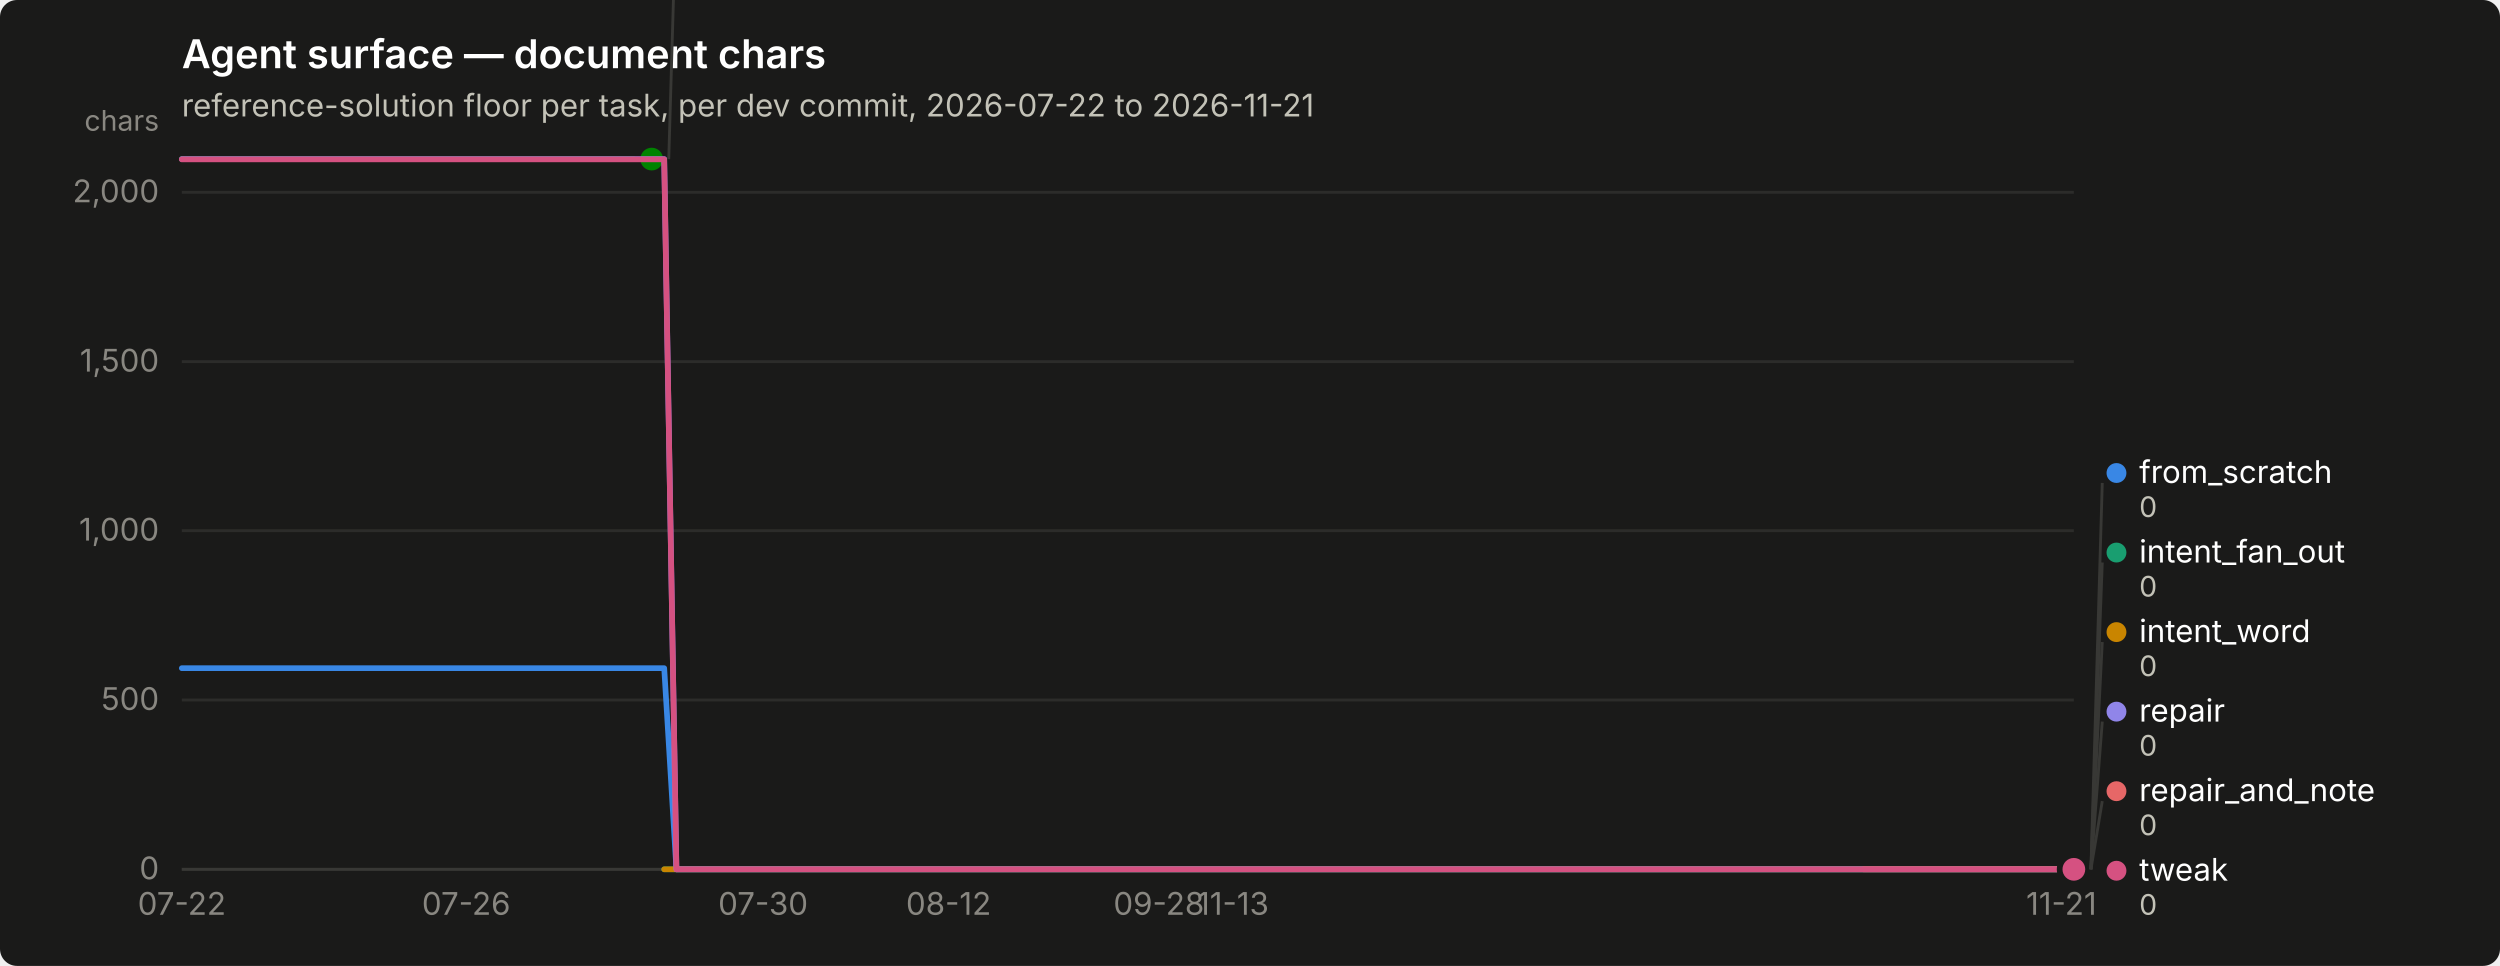
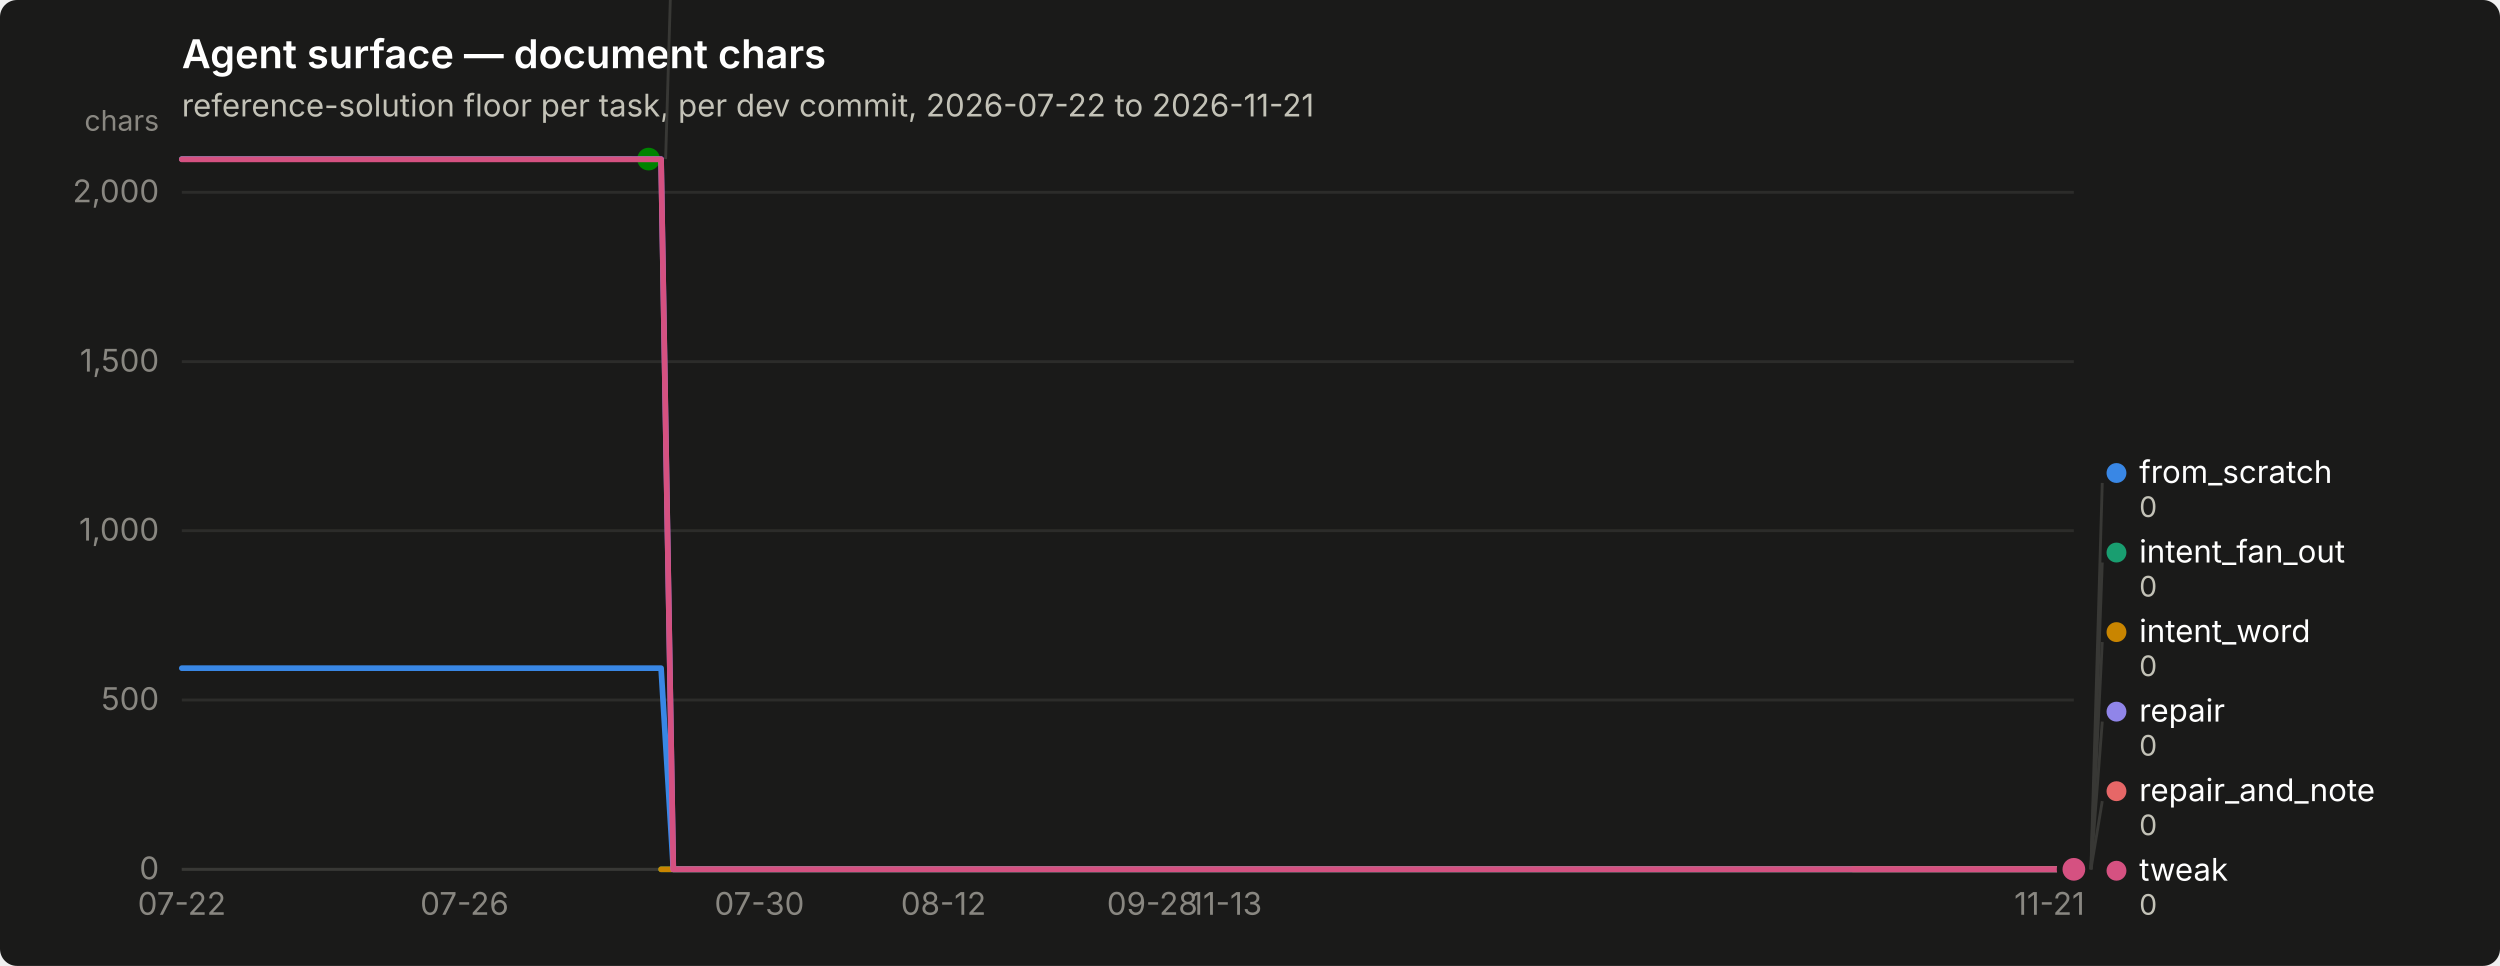
<svg xmlns="http://www.w3.org/2000/svg" width="880" height="340" viewBox="0 0 880 340" role="img" aria-label="Agent surface — document chars">
  <rect width="880" height="340" rx="6" fill="#1a1a19" />
  <text x="64" y="24" font-family="system-ui, -apple-system, &quot;Segoe UI&quot;, sans-serif" font-size="14" font-weight="600" fill="#ffffff">Agent surface — document chars</text>
  <text x="64" y="41" font-family="system-ui, -apple-system, &quot;Segoe UI&quot;, sans-serif" font-size="11" fill="#c3c2b7">reference-solution floor per task, per dev commit, 2026-07-22 to 2026-11-21</text>
  <line x1="64" y1="306.0" x2="730" y2="306.0" stroke="#2c2c2a" stroke-width="1" />
  <text x="56" y="309.5" text-anchor="end" font-family="system-ui, -apple-system, &quot;Segoe UI&quot;, sans-serif" font-size="11" style="font-variant-numeric: tabular-nums" fill="#898781">0</text>
  <line x1="64" y1="246.4" x2="730" y2="246.4" stroke="#2c2c2a" stroke-width="1" />
  <text x="56" y="249.9" text-anchor="end" font-family="system-ui, -apple-system, &quot;Segoe UI&quot;, sans-serif" font-size="11" style="font-variant-numeric: tabular-nums" fill="#898781">500</text>
  <line x1="64" y1="186.8" x2="730" y2="186.8" stroke="#2c2c2a" stroke-width="1" />
  <text x="56" y="190.3" text-anchor="end" font-family="system-ui, -apple-system, &quot;Segoe UI&quot;, sans-serif" font-size="11" style="font-variant-numeric: tabular-nums" fill="#898781">1,000</text>
  <line x1="64" y1="127.3" x2="730" y2="127.3" stroke="#2c2c2a" stroke-width="1" />
  <text x="56" y="130.8" text-anchor="end" font-family="system-ui, -apple-system, &quot;Segoe UI&quot;, sans-serif" font-size="11" style="font-variant-numeric: tabular-nums" fill="#898781">1,500</text>
  <line x1="64" y1="67.7" x2="730" y2="67.7" stroke="#2c2c2a" stroke-width="1" />
  <text x="56" y="71.2" text-anchor="end" font-family="system-ui, -apple-system, &quot;Segoe UI&quot;, sans-serif" font-size="11" style="font-variant-numeric: tabular-nums" fill="#898781">2,000</text>
  <text x="56" y="46" text-anchor="end" font-family="system-ui, -apple-system, &quot;Segoe UI&quot;, sans-serif" font-size="10" fill="#898781">chars</text>
  <line x1="64" y1="306" x2="730" y2="306" stroke="#383835" stroke-width="1" />
  <text x="64.0" y="322" text-anchor="middle" font-family="system-ui, -apple-system, &quot;Segoe UI&quot;, sans-serif" font-size="11" style="font-variant-numeric: tabular-nums" fill="#898781">07-22</text>
-   <text x="164.1" y="322" text-anchor="middle" font-family="system-ui, -apple-system, &quot;Segoe UI&quot;, sans-serif" font-size="11" style="font-variant-numeric: tabular-nums" fill="#898781">07-26</text>
-   <text x="268.6" y="322" text-anchor="middle" font-family="system-ui, -apple-system, &quot;Segoe UI&quot;, sans-serif" font-size="11" style="font-variant-numeric: tabular-nums" fill="#898781">07-30</text>
-   <text x="333.9" y="322" text-anchor="middle" font-family="system-ui, -apple-system, &quot;Segoe UI&quot;, sans-serif" font-size="11" style="font-variant-numeric: tabular-nums" fill="#898781">08-12</text>
-   <text x="407.9" y="322" text-anchor="middle" font-family="system-ui, -apple-system, &quot;Segoe UI&quot;, sans-serif" font-size="11" style="font-variant-numeric: tabular-nums" fill="#898781">09-28</text>
-   <text x="434.0" y="322" text-anchor="middle" font-family="system-ui, -apple-system, &quot;Segoe UI&quot;, sans-serif" font-size="11" style="font-variant-numeric: tabular-nums" fill="#898781">11-13</text>
-   <text x="725.6" y="322" text-anchor="middle" font-family="system-ui, -apple-system, &quot;Segoe UI&quot;, sans-serif" font-size="11" style="font-variant-numeric: tabular-nums" fill="#898781">11-21</text>
-   <path d="M64.0,235.2 L68.4,235.2 L72.7,235.2 L77.1,235.2 L81.4,235.2 L85.8,235.2 L90.1,235.2 L94.5,235.2 L98.8,235.2 L103.2,235.2 L107.5,235.2 L111.9,235.2 L116.2,235.2 L120.6,235.2 L124.9,235.2 L129.3,235.2 L133.6,235.2 L138.0,235.2 L142.4,235.2 L146.7,235.2 L151.1,235.2 L155.4,235.2 L159.8,235.2 L164.1,235.2 L168.5,235.2 L172.8,235.2 L177.2,235.2 L181.5,235.2 L185.9,235.2 L190.2,235.2 L194.6,235.2 L198.9,235.2 L203.3,235.2 L207.6,235.2 L212.0,235.2 L216.4,235.2 L220.7,235.2 L225.1,235.2 L229.4,235.2 L233.8,235.2 L238.1,306.0 L242.5,306.0 L246.8,306.0 L251.2,306.0 L255.5,306.0 L259.9,306.0 L264.2,306.0 L268.6,306.0 L272.9,306.0 L277.3,306.0 L281.6,306.0 L286.0,306.0 L290.4,306.0 L294.7,306.0 L299.1,306.0 L303.4,306.0 L307.8,306.0 L312.1,306.0 L316.5,306.0 L320.8,306.0 L325.2,306.0 L329.5,306.0 L333.9,306.0 L338.2,306.0 L342.6,306.0 L346.9,306.0 L351.3,306.0 L355.6,306.0 L360.0,306.0 L364.4,306.0 L368.7,306.0 L373.1,306.0 L377.4,306.0 L381.8,306.0 L386.1,306.0 L390.5,306.0 L394.8,306.0 L399.2,306.0 L403.5,306.0 L407.9,306.0 L412.2,306.0 L416.6,306.0 L420.9,306.0 L425.3,306.0 L429.6,306.0 L434.0,306.0 L438.4,306.0 L442.7,306.0 L447.1,306.0 L451.4,306.0 L455.8,306.0 L460.1,306.0 L464.5,306.0 L468.8,306.0 L473.2,306.0 L477.5,306.0 L481.9,306.0 L486.2,306.0 L490.6,306.0 L494.9,306.0 L499.3,306.0 L503.6,306.0 L508.0,306.0 L512.4,306.0 L516.7,306.0 L521.1,306.0 L525.4,306.0 L529.8,306.0 L534.1,306.0 L538.5,306.0 L542.8,306.0 L547.2,306.0 L551.5,306.0 L555.9,306.0 L560.2,306.0 L564.6,306.0 L568.9,306.0 L573.3,306.0 L577.6,306.0 L582.0,306.0 L586.4,306.0 L590.7,306.0 L595.1,306.0 L599.4,306.0 L603.8,306.0 L608.1,306.0 L612.5,306.0 L616.8,306.0 L621.2,306.0 L625.5,306.0 L629.9,306.0 L634.2,306.0 L638.6,306.0 L642.9,306.0 L647.3,306.0 L651.6,306.0 L656.0,306.0 L660.4,306.0 L664.7,306.0 L669.1,306.0 L673.4,306.0 L677.8,306.0 L682.1,306.0 L686.5,306.0 L690.8,306.0 L695.2,306.0 L699.5,306.0 L703.9,306.0 L708.2,306.0 L712.6,306.0 L716.9,306.0 L721.3,306.0 L725.6,306.0 L730.0,306.0" fill="none" stroke="#3987e5" stroke-width="2" stroke-linejoin="round" stroke-linecap="round" />
+   <text x="163.5" y="322" text-anchor="middle" font-family="system-ui, -apple-system, &quot;Segoe UI&quot;, sans-serif" font-size="11" style="font-variant-numeric: tabular-nums" fill="#898781">07-26</text>
+   <text x="267.3" y="322" text-anchor="middle" font-family="system-ui, -apple-system, &quot;Segoe UI&quot;, sans-serif" font-size="11" style="font-variant-numeric: tabular-nums" fill="#898781">07-30</text>
+   <text x="332.1" y="322" text-anchor="middle" font-family="system-ui, -apple-system, &quot;Segoe UI&quot;, sans-serif" font-size="11" style="font-variant-numeric: tabular-nums" fill="#898781">08-12</text>
+   <text x="405.6" y="322" text-anchor="middle" font-family="system-ui, -apple-system, &quot;Segoe UI&quot;, sans-serif" font-size="11" style="font-variant-numeric: tabular-nums" fill="#898781">09-28</text>
+   <text x="431.6" y="322" text-anchor="middle" font-family="system-ui, -apple-system, &quot;Segoe UI&quot;, sans-serif" font-size="11" style="font-variant-numeric: tabular-nums" fill="#898781">11-13</text>
+   <text x="721.4" y="322" text-anchor="middle" font-family="system-ui, -apple-system, &quot;Segoe UI&quot;, sans-serif" font-size="11" style="font-variant-numeric: tabular-nums" fill="#898781">11-21</text>
+   <path d="M64.0,235.2 L68.3,235.2 L72.6,235.2 L77.0,235.2 L81.3,235.2 L85.6,235.2 L89.9,235.2 L94.3,235.2 L98.6,235.2 L102.9,235.2 L107.2,235.2 L111.6,235.2 L115.9,235.2 L120.2,235.2 L124.5,235.2 L128.9,235.2 L133.2,235.2 L137.5,235.2 L141.8,235.2 L146.2,235.2 L150.5,235.2 L154.8,235.2 L159.1,235.2 L163.5,235.2 L167.8,235.2 L172.1,235.2 L176.4,235.2 L180.8,235.2 L185.1,235.2 L189.4,235.2 L193.7,235.2 L198.1,235.2 L202.4,235.2 L206.7,235.2 L211.0,235.2 L215.4,235.2 L219.7,235.2 L224.0,235.2 L228.3,235.2 L232.7,235.2 L237.0,306.0 L241.3,306.0 L245.6,306.0 L250.0,306.0 L254.3,306.0 L258.6,306.0 L262.9,306.0 L267.3,306.0 L271.6,306.0 L275.9,306.0 L280.2,306.0 L284.6,306.0 L288.9,306.0 L293.2,306.0 L297.5,306.0 L301.9,306.0 L306.2,306.0 L310.5,306.0 L314.8,306.0 L319.2,306.0 L323.5,306.0 L327.8,306.0 L332.1,306.0 L336.5,306.0 L340.8,306.0 L345.1,306.0 L349.4,306.0 L353.8,306.0 L358.1,306.0 L362.4,306.0 L366.7,306.0 L371.1,306.0 L375.4,306.0 L379.7,306.0 L384.0,306.0 L388.4,306.0 L392.7,306.0 L397.0,306.0 L401.3,306.0 L405.6,306.0 L410.0,306.0 L414.3,306.0 L418.6,306.0 L422.9,306.0 L427.3,306.0 L431.6,306.0 L435.9,306.0 L440.2,306.0 L444.6,306.0 L448.9,306.0 L453.2,306.0 L457.5,306.0 L461.9,306.0 L466.2,306.0 L470.5,306.0 L474.8,306.0 L479.2,306.0 L483.5,306.0 L487.8,306.0 L492.1,306.0 L496.5,306.0 L500.8,306.0 L505.1,306.0 L509.4,306.0 L513.8,306.0 L518.1,306.0 L522.4,306.0 L526.7,306.0 L531.1,306.0 L535.4,306.0 L539.7,306.0 L544.0,306.0 L548.4,306.0 L552.7,306.0 L557.0,306.0 L561.3,306.0 L565.7,306.0 L570.0,306.0 L574.3,306.0 L578.6,306.0 L583.0,306.0 L587.3,306.0 L591.6,306.0 L595.9,306.0 L600.3,306.0 L604.6,306.0 L608.9,306.0 L613.2,306.0 L617.6,306.0 L621.9,306.0 L626.2,306.0 L630.5,306.0 L634.9,306.0 L639.2,306.0 L643.5,306.0 L647.8,306.0 L652.2,306.0 L656.5,306.0 L660.8,306.0 L665.1,306.0 L669.5,306.0 L673.8,306.0 L678.1,306.0 L682.4,306.0 L686.8,306.0 L691.1,306.0 L695.4,306.0 L699.7,306.0 L704.1,306.0 L708.4,306.0 L712.7,306.0 L717.0,306.0 L721.4,306.0 L725.7,306.0 L730.0,306.0" fill="none" stroke="#3987e5" stroke-width="2" stroke-linejoin="round" stroke-linecap="round" />
  <circle cx="730.0" cy="306.0" r="6" fill="#1a1a19" />
  <circle cx="730.0" cy="306.0" r="4" fill="#3987e5" />
-   <path d="M233.8,306.0 L238.1,306.0 L242.5,306.0 L246.8,306.0 L251.2,306.0 L255.5,306.0 L259.9,306.0 L264.2,306.0 L268.6,306.0 L272.9,306.0 L277.3,306.0 L281.6,306.0 L286.0,306.0 L290.4,306.0 L294.7,306.0 L299.1,306.0 L303.4,306.0 L307.8,306.0 L312.1,306.0 L316.5,306.0 L320.8,306.0 L325.2,306.0 L329.5,306.0 L333.9,306.0 L338.2,306.0 L342.6,306.0 L346.9,306.0 L351.3,306.0 L355.6,306.0 L360.0,306.0 L364.4,306.0 L368.7,306.0 L373.1,306.0 L377.4,306.0 L381.8,306.0 L386.1,306.0 L390.5,306.0 L394.8,306.0 L399.2,306.0 L403.5,306.0 L407.9,306.0 L412.2,306.0 L416.6,306.0 L420.9,306.0 L425.3,306.0 L429.6,306.0 L434.0,306.0 L438.4,306.0 L442.7,306.0 L447.1,306.0 L451.4,306.0 L455.8,306.0 L460.1,306.0 L464.5,306.0 L468.8,306.0 L473.2,306.0 L477.5,306.0 L481.9,306.0 L486.2,306.0 L490.6,306.0 L494.9,306.0 L499.3,306.0 L503.6,306.0 L508.0,306.0 L512.4,306.0 L516.7,306.0 L521.1,306.0 L525.4,306.0 L529.8,306.0 L534.1,306.0 L538.5,306.0 L542.8,306.0 L547.2,306.0 L551.5,306.0 L555.9,306.0 L560.2,306.0 L564.6,306.0 L568.9,306.0 L573.3,306.0 L577.6,306.0 L582.0,306.0 L586.4,306.0 L590.7,306.0 L595.1,306.0 L599.4,306.0 L603.8,306.0 L608.1,306.0 L612.5,306.0 L616.8,306.0 L621.2,306.0 L625.5,306.0 L629.9,306.0 L634.2,306.0 L638.6,306.0 L642.9,306.0 L647.3,306.0 L651.6,306.0 L656.0,306.0 L660.4,306.0 L664.7,306.0 L669.1,306.0 L673.4,306.0 L677.8,306.0 L682.1,306.0 L686.5,306.0 L690.8,306.0 L695.2,306.0 L699.5,306.0 L703.9,306.0 L708.2,306.0 L712.6,306.0 L716.9,306.0 L721.3,306.0 L725.6,306.0 L730.0,306.0" fill="none" stroke="#199e70" stroke-width="2" stroke-linejoin="round" stroke-linecap="round" />
+   <path d="M232.7,306.0 L237.0,306.0 L241.3,306.0 L245.6,306.0 L250.0,306.0 L254.3,306.0 L258.6,306.0 L262.9,306.0 L267.3,306.0 L271.6,306.0 L275.9,306.0 L280.2,306.0 L284.6,306.0 L288.9,306.0 L293.2,306.0 L297.5,306.0 L301.9,306.0 L306.2,306.0 L310.5,306.0 L314.8,306.0 L319.2,306.0 L323.5,306.0 L327.8,306.0 L332.1,306.0 L336.5,306.0 L340.8,306.0 L345.1,306.0 L349.4,306.0 L353.8,306.0 L358.1,306.0 L362.4,306.0 L366.7,306.0 L371.1,306.0 L375.4,306.0 L379.7,306.0 L384.0,306.0 L388.4,306.0 L392.7,306.0 L397.0,306.0 L401.3,306.0 L405.6,306.0 L410.0,306.0 L414.3,306.0 L418.6,306.0 L422.9,306.0 L427.3,306.0 L431.6,306.0 L435.9,306.0 L440.2,306.0 L444.6,306.0 L448.9,306.0 L453.2,306.0 L457.5,306.0 L461.9,306.0 L466.2,306.0 L470.5,306.0 L474.8,306.0 L479.2,306.0 L483.5,306.0 L487.8,306.0 L492.1,306.0 L496.5,306.0 L500.8,306.0 L505.1,306.0 L509.4,306.0 L513.8,306.0 L518.1,306.0 L522.4,306.0 L526.7,306.0 L531.1,306.0 L535.4,306.0 L539.7,306.0 L544.0,306.0 L548.4,306.0 L552.7,306.0 L557.0,306.0 L561.3,306.0 L565.7,306.0 L570.0,306.0 L574.3,306.0 L578.6,306.0 L583.0,306.0 L587.3,306.0 L591.6,306.0 L595.9,306.0 L600.3,306.0 L604.6,306.0 L608.9,306.0 L613.2,306.0 L617.6,306.0 L621.9,306.0 L626.2,306.0 L630.5,306.0 L634.9,306.0 L639.2,306.0 L643.5,306.0 L647.8,306.0 L652.2,306.0 L656.5,306.0 L660.8,306.0 L665.1,306.0 L669.5,306.0 L673.8,306.0 L678.1,306.0 L682.4,306.0 L686.8,306.0 L691.1,306.0 L695.4,306.0 L699.7,306.0 L704.1,306.0 L708.4,306.0 L712.7,306.0 L717.0,306.0 L721.4,306.0 L725.7,306.0 L730.0,306.0" fill="none" stroke="#199e70" stroke-width="2" stroke-linejoin="round" stroke-linecap="round" />
  <circle cx="730.0" cy="306.0" r="6" fill="#1a1a19" />
  <circle cx="730.0" cy="306.0" r="4" fill="#199e70" />
-   <path d="M233.8,306.0 L238.1,306.0 L242.5,306.0 L246.8,306.0 L251.2,306.0 L255.5,306.0 L259.9,306.0 L264.2,306.0 L268.6,306.0 L272.9,306.0 L277.3,306.0 L281.6,306.0 L286.0,306.0 L290.4,306.0 L294.7,306.0 L299.1,306.0 L303.4,306.0 L307.8,306.0 L312.1,306.0 L316.5,306.0 L320.8,306.0 L325.2,306.0 L329.5,306.0 L333.9,306.0 L338.2,306.0 L342.6,306.0 L346.9,306.0 L351.3,306.0 L355.6,306.0 L360.0,306.0 L364.4,306.0 L368.7,306.0 L373.1,306.0 L377.4,306.0 L381.8,306.0 L386.1,306.0 L390.5,306.0 L394.8,306.0 L399.2,306.0 L403.5,306.0 L407.9,306.0 L412.2,306.0 L416.6,306.0 L420.9,306.0 L425.3,306.0 L429.6,306.0 L434.0,306.0 L438.4,306.0 L442.7,306.0 L447.1,306.0 L451.4,306.0 L455.8,306.0 L460.1,306.0 L464.5,306.0 L468.8,306.0 L473.2,306.0 L477.5,306.0 L481.9,306.0 L486.2,306.0 L490.6,306.0 L494.9,306.0 L499.3,306.0 L503.6,306.0 L508.0,306.0 L512.4,306.0 L516.7,306.0 L521.1,306.0 L525.4,306.0 L529.8,306.0 L534.1,306.0 L538.5,306.0 L542.8,306.0 L547.2,306.0 L551.5,306.0 L555.9,306.0 L560.2,306.0 L564.6,306.0 L568.9,306.0 L573.3,306.0 L577.6,306.0 L582.0,306.0 L586.4,306.0 L590.7,306.0 L595.1,306.0 L599.4,306.0 L603.8,306.0 L608.1,306.0 L612.5,306.0 L616.8,306.0 L621.2,306.0 L625.5,306.0 L629.9,306.0 L634.2,306.0 L638.6,306.0 L642.9,306.0 L647.3,306.0 L651.6,306.0 L656.0,306.0 L660.4,306.0 L664.7,306.0 L669.1,306.0 L673.4,306.0 L677.8,306.0 L682.1,306.0 L686.5,306.0 L690.8,306.0 L695.2,306.0 L699.5,306.0 L703.9,306.0 L708.2,306.0 L712.6,306.0 L716.9,306.0 L721.3,306.0 L725.6,306.0 L730.0,306.0" fill="none" stroke="#c98500" stroke-width="2" stroke-linejoin="round" stroke-linecap="round" />
+   <path d="M232.7,306.0 L237.0,306.0 L241.3,306.0 L245.6,306.0 L250.0,306.0 L254.3,306.0 L258.6,306.0 L262.9,306.0 L267.3,306.0 L271.6,306.0 L275.9,306.0 L280.2,306.0 L284.6,306.0 L288.9,306.0 L293.2,306.0 L297.5,306.0 L301.9,306.0 L306.2,306.0 L310.5,306.0 L314.8,306.0 L319.2,306.0 L323.5,306.0 L327.8,306.0 L332.1,306.0 L336.5,306.0 L340.8,306.0 L345.1,306.0 L349.4,306.0 L353.8,306.0 L358.1,306.0 L362.4,306.0 L366.7,306.0 L371.1,306.0 L375.4,306.0 L379.7,306.0 L384.0,306.0 L388.4,306.0 L392.7,306.0 L397.0,306.0 L401.3,306.0 L405.6,306.0 L410.0,306.0 L414.3,306.0 L418.6,306.0 L422.9,306.0 L427.3,306.0 L431.6,306.0 L435.9,306.0 L440.2,306.0 L444.6,306.0 L448.9,306.0 L453.2,306.0 L457.5,306.0 L461.9,306.0 L466.2,306.0 L470.5,306.0 L474.8,306.0 L479.2,306.0 L483.5,306.0 L487.8,306.0 L492.1,306.0 L496.5,306.0 L500.8,306.0 L505.1,306.0 L509.4,306.0 L513.8,306.0 L518.1,306.0 L522.4,306.0 L526.7,306.0 L531.1,306.0 L535.4,306.0 L539.7,306.0 L544.0,306.0 L548.4,306.0 L552.7,306.0 L557.0,306.0 L561.3,306.0 L565.7,306.0 L570.0,306.0 L574.3,306.0 L578.6,306.0 L583.0,306.0 L587.3,306.0 L591.6,306.0 L595.9,306.0 L600.3,306.0 L604.6,306.0 L608.9,306.0 L613.2,306.0 L617.6,306.0 L621.9,306.0 L626.2,306.0 L630.5,306.0 L634.9,306.0 L639.2,306.0 L643.5,306.0 L647.8,306.0 L652.2,306.0 L656.5,306.0 L660.8,306.0 L665.1,306.0 L669.5,306.0 L673.8,306.0 L678.1,306.0 L682.4,306.0 L686.8,306.0 L691.1,306.0 L695.4,306.0 L699.7,306.0 L704.1,306.0 L708.4,306.0 L712.7,306.0 L717.0,306.0 L721.4,306.0 L725.7,306.0 L730.0,306.0" fill="none" stroke="#c98500" stroke-width="2" stroke-linejoin="round" stroke-linecap="round" />
  <circle cx="730.0" cy="306.0" r="6" fill="#1a1a19" />
  <circle cx="730.0" cy="306.0" r="4" fill="#c98500" />
-   <path d="M64.0,56.0 L68.4,56.0 L72.7,56.0 L77.1,56.0 L81.4,56.0 L85.8,56.0 L90.1,56.0 L94.5,56.0 L98.8,56.0 L103.2,56.0 L107.5,56.0 L111.9,56.0 L116.2,56.0 L120.6,56.0 L124.9,56.0 L129.3,56.0 L133.6,56.0 L138.0,56.0 L142.4,56.0 L146.7,56.0 L151.1,56.0 L155.4,56.0 L159.8,56.0 L164.1,56.0 L168.5,56.0 L172.8,56.0 L177.2,56.0 L181.5,56.0 L185.9,56.0 L190.2,56.0 L194.6,56.0 L198.9,56.0 L203.3,56.0 L207.6,56.0 L212.0,56.0 L216.4,56.0 L220.7,56.0 L225.1,56.0 L229.4,56.0" fill="none" stroke="#008300" stroke-width="2" stroke-linejoin="round" stroke-linecap="round" />
-   <circle cx="229.4" cy="56.0" r="6" fill="#1a1a19" />
-   <circle cx="229.4" cy="56.0" r="4" fill="#008300" />
-   <path d="M64.0,56.0 L68.4,56.0 L72.7,56.0 L77.1,56.0 L81.4,56.0 L85.8,56.0 L90.1,56.0 L94.5,56.0 L98.8,56.0 L103.2,56.0 L107.5,56.0 L111.9,56.0 L116.2,56.0 L120.6,56.0 L124.9,56.0 L129.3,56.0 L133.6,56.0 L138.0,56.0 L142.4,56.0 L146.7,56.0 L151.1,56.0 L155.4,56.0 L159.8,56.0 L164.1,56.0 L168.5,56.0 L172.8,56.0 L177.2,56.0 L181.5,56.0 L185.9,56.0 L190.2,56.0 L194.6,56.0 L198.9,56.0 L203.3,56.0 L207.6,56.0 L212.0,56.0 L216.4,56.0 L220.7,56.0 L225.1,56.0 L229.4,56.0 L233.8,56.0 L238.1,306.0 L242.5,306.0 L246.8,306.0 L251.2,306.0 L255.5,306.0 L259.9,306.0 L264.2,306.0 L268.6,306.0 L272.9,306.0 L277.3,306.0 L281.6,306.0 L286.0,306.0 L290.4,306.0 L294.7,306.0 L299.1,306.0 L303.4,306.0 L307.8,306.0 L312.1,306.0 L316.5,306.0 L320.8,306.0 L325.2,306.0 L329.5,306.0 L333.9,306.0 L338.2,306.0 L342.6,306.0 L346.9,306.0 L351.3,306.0 L355.6,306.0 L360.0,306.0 L364.4,306.0 L368.7,306.0 L373.1,306.0 L377.4,306.0 L381.8,306.0 L386.1,306.0 L390.5,306.0 L394.8,306.0 L399.2,306.0 L403.5,306.0 L407.9,306.0 L412.2,306.0 L416.6,306.0 L420.9,306.0 L425.3,306.0 L429.6,306.0 L434.0,306.0 L438.4,306.0 L442.7,306.0 L447.1,306.0 L451.4,306.0 L455.8,306.0 L460.1,306.0 L464.5,306.0 L468.8,306.0 L473.2,306.0 L477.5,306.0 L481.9,306.0 L486.2,306.0 L490.6,306.0 L494.9,306.0 L499.3,306.0 L503.6,306.0 L508.0,306.0 L512.4,306.0 L516.7,306.0 L521.1,306.0 L525.4,306.0 L529.8,306.0 L534.1,306.0 L538.5,306.0 L542.8,306.0 L547.2,306.0 L551.5,306.0 L555.9,306.0 L560.2,306.0 L564.6,306.0 L568.9,306.0 L573.3,306.0 L577.6,306.0 L582.0,306.0 L586.4,306.0 L590.7,306.0 L595.1,306.0 L599.4,306.0 L603.8,306.0 L608.1,306.0 L612.5,306.0 L616.8,306.0 L621.2,306.0 L625.5,306.0 L629.9,306.0 L634.2,306.0 L638.6,306.0 L642.9,306.0 L647.3,306.0 L651.6,306.0 L656.0,306.0 L660.4,306.0 L664.7,306.0 L669.1,306.0 L673.4,306.0 L677.8,306.0 L682.1,306.0 L686.5,306.0 L690.8,306.0 L695.2,306.0 L699.5,306.0 L703.9,306.0 L708.2,306.0 L712.6,306.0 L716.9,306.0 L721.3,306.0 L725.6,306.0 L730.0,306.0" fill="none" stroke="#9085e9" stroke-width="2" stroke-linejoin="round" stroke-linecap="round" />
+   <path d="M64.0,56.0 L68.3,56.0 L72.6,56.0 L77.0,56.0 L81.3,56.0 L85.6,56.0 L89.9,56.0 L94.3,56.0 L98.6,56.0 L102.9,56.0 L107.2,56.0 L111.6,56.0 L115.9,56.0 L120.2,56.0 L124.5,56.0 L128.9,56.0 L133.2,56.0 L137.5,56.0 L141.8,56.0 L146.2,56.0 L150.5,56.0 L154.8,56.0 L159.1,56.0 L163.5,56.0 L167.8,56.0 L172.1,56.0 L176.4,56.0 L180.8,56.0 L185.1,56.0 L189.4,56.0 L193.7,56.0 L198.1,56.0 L202.4,56.0 L206.7,56.0 L211.0,56.0 L215.4,56.0 L219.7,56.0 L224.0,56.0 L228.3,56.0" fill="none" stroke="#008300" stroke-width="2" stroke-linejoin="round" stroke-linecap="round" />
+   <circle cx="228.3" cy="56.0" r="6" fill="#1a1a19" />
+   <circle cx="228.3" cy="56.0" r="4" fill="#008300" />
+   <path d="M64.0,56.0 L68.3,56.0 L72.6,56.0 L77.0,56.0 L81.3,56.0 L85.6,56.0 L89.9,56.0 L94.3,56.0 L98.6,56.0 L102.9,56.0 L107.2,56.0 L111.6,56.0 L115.9,56.0 L120.2,56.0 L124.5,56.0 L128.9,56.0 L133.2,56.0 L137.5,56.0 L141.8,56.0 L146.2,56.0 L150.5,56.0 L154.8,56.0 L159.1,56.0 L163.5,56.0 L167.8,56.0 L172.1,56.0 L176.4,56.0 L180.8,56.0 L185.1,56.0 L189.4,56.0 L193.7,56.0 L198.1,56.0 L202.4,56.0 L206.7,56.0 L211.0,56.0 L215.4,56.0 L219.7,56.0 L224.0,56.0 L228.3,56.0 L232.7,56.0 L237.0,306.0 L241.3,306.0 L245.6,306.0 L250.0,306.0 L254.3,306.0 L258.6,306.0 L262.9,306.0 L267.3,306.0 L271.6,306.0 L275.9,306.0 L280.2,306.0 L284.6,306.0 L288.9,306.0 L293.2,306.0 L297.5,306.0 L301.9,306.0 L306.2,306.0 L310.5,306.0 L314.8,306.0 L319.2,306.0 L323.5,306.0 L327.8,306.0 L332.1,306.0 L336.5,306.0 L340.8,306.0 L345.1,306.0 L349.4,306.0 L353.8,306.0 L358.1,306.0 L362.4,306.0 L366.7,306.0 L371.1,306.0 L375.4,306.0 L379.7,306.0 L384.0,306.0 L388.4,306.0 L392.7,306.0 L397.0,306.0 L401.3,306.0 L405.6,306.0 L410.0,306.0 L414.3,306.0 L418.6,306.0 L422.9,306.0 L427.3,306.0 L431.6,306.0 L435.9,306.0 L440.2,306.0 L444.6,306.0 L448.9,306.0 L453.2,306.0 L457.5,306.0 L461.9,306.0 L466.2,306.0 L470.5,306.0 L474.8,306.0 L479.2,306.0 L483.5,306.0 L487.8,306.0 L492.1,306.0 L496.5,306.0 L500.8,306.0 L505.1,306.0 L509.4,306.0 L513.8,306.0 L518.1,306.0 L522.4,306.0 L526.7,306.0 L531.1,306.0 L535.4,306.0 L539.7,306.0 L544.0,306.0 L548.4,306.0 L552.7,306.0 L557.0,306.0 L561.3,306.0 L565.7,306.0 L570.0,306.0 L574.3,306.0 L578.6,306.0 L583.0,306.0 L587.3,306.0 L591.6,306.0 L595.9,306.0 L600.3,306.0 L604.6,306.0 L608.9,306.0 L613.2,306.0 L617.6,306.0 L621.9,306.0 L626.2,306.0 L630.5,306.0 L634.9,306.0 L639.2,306.0 L643.5,306.0 L647.8,306.0 L652.2,306.0 L656.5,306.0 L660.8,306.0 L665.1,306.0 L669.5,306.0 L673.8,306.0 L678.1,306.0 L682.4,306.0 L686.8,306.0 L691.1,306.0 L695.4,306.0 L699.7,306.0 L704.1,306.0 L708.4,306.0 L712.7,306.0 L717.0,306.0 L721.4,306.0 L725.7,306.0 L730.0,306.0" fill="none" stroke="#9085e9" stroke-width="2" stroke-linejoin="round" stroke-linecap="round" />
  <circle cx="730.0" cy="306.0" r="6" fill="#1a1a19" />
  <circle cx="730.0" cy="306.0" r="4" fill="#9085e9" />
-   <path d="M656.0,306.0 L660.4,306.0 L664.7,306.0 L669.1,306.0 L673.4,306.0 L677.8,306.0 L682.1,306.0 L686.5,306.0 L690.8,306.0 L695.2,306.0 L699.5,306.0 L703.9,306.0 L708.2,306.0 L712.6,306.0 L716.9,306.0 L721.3,306.0 L725.6,306.0 L730.0,306.0" fill="none" stroke="#e66767" stroke-width="2" stroke-linejoin="round" stroke-linecap="round" />
+   <path d="M652.2,306.0 L656.5,306.0 L660.8,306.0 L665.1,306.0 L669.5,306.0 L673.8,306.0 L678.1,306.0 L682.4,306.0 L686.8,306.0 L691.1,306.0 L695.4,306.0 L699.7,306.0 L704.1,306.0 L708.4,306.0 L712.7,306.0 L717.0,306.0 L721.4,306.0 L725.7,306.0 L730.0,306.0" fill="none" stroke="#e66767" stroke-width="2" stroke-linejoin="round" stroke-linecap="round" />
  <circle cx="730.0" cy="306.0" r="6" fill="#1a1a19" />
  <circle cx="730.0" cy="306.0" r="4" fill="#e66767" />
-   <path d="M64.0,56.1 L68.4,56.1 L72.7,56.1 L77.1,56.1 L81.4,56.1 L85.8,56.1 L90.1,56.1 L94.5,56.1 L98.8,56.1 L103.2,56.1 L107.5,56.1 L111.9,56.1 L116.2,56.1 L120.6,56.1 L124.9,56.1 L129.3,56.1 L133.6,56.1 L138.0,56.1 L142.4,56.1 L146.7,56.1 L151.1,56.1 L155.4,56.1 L159.8,56.1 L164.1,56.1 L168.5,56.1 L172.8,56.1 L177.2,56.1 L181.5,56.1 L185.9,56.1 L190.2,56.1 L194.6,56.1 L198.9,56.1 L203.3,56.1 L207.6,56.1 L212.0,56.1 L216.4,56.1 L220.7,56.1 L225.1,56.1 L229.4,56.1 L233.8,56.1 L238.1,306.0 L242.5,306.0 L246.8,306.0 L251.2,306.0 L255.5,306.0 L259.9,306.0 L264.2,306.0 L268.6,306.0 L272.9,306.0 L277.3,306.0 L281.6,306.0 L286.0,306.0 L290.4,306.0 L294.7,306.0 L299.1,306.0 L303.4,306.0 L307.8,306.0 L312.1,306.0 L316.5,306.0 L320.8,306.0 L325.2,306.0 L329.5,306.0 L333.9,306.0 L338.2,306.0 L342.6,306.0 L346.9,306.0 L351.3,306.0 L355.6,306.0 L360.0,306.0 L364.4,306.0 L368.7,306.0 L373.1,306.0 L377.4,306.0 L381.8,306.0 L386.1,306.0 L390.5,306.0 L394.8,306.0 L399.2,306.0 L403.5,306.0 L407.9,306.0 L412.2,306.0 L416.6,306.0 L420.9,306.0 L425.3,306.0 L429.6,306.0 L434.0,306.0 L438.4,306.0 L442.7,306.0 L447.1,306.0 L451.4,306.0 L455.8,306.0 L460.1,306.0 L464.5,306.0 L468.8,306.0 L473.2,306.0 L477.5,306.0 L481.9,306.0 L486.2,306.0 L490.6,306.0 L494.9,306.0 L499.3,306.0 L503.6,306.0 L508.0,306.0 L512.4,306.0 L516.7,306.0 L521.1,306.0 L525.4,306.0 L529.8,306.0 L534.1,306.0 L538.5,306.0 L542.8,306.0 L547.2,306.0 L551.5,306.0 L555.9,306.0 L560.2,306.0 L564.6,306.0 L568.9,306.0 L573.3,306.0 L577.6,306.0 L582.0,306.0 L586.4,306.0 L590.7,306.0 L595.1,306.0 L599.4,306.0 L603.8,306.0 L608.1,306.0 L612.5,306.0 L616.8,306.0 L621.2,306.0 L625.5,306.0 L629.9,306.0 L634.2,306.0 L638.6,306.0 L642.9,306.0 L647.3,306.0 L651.6,306.0 L656.0,306.0 L660.4,306.0 L664.7,306.0 L669.1,306.0 L673.4,306.0 L677.8,306.0 L682.1,306.0 L686.5,306.0 L690.8,306.0 L695.2,306.0 L699.5,306.0 L703.9,306.0 L708.2,306.0 L712.6,306.0 L716.9,306.0 L721.3,306.0 L725.6,306.0 L730.0,306.0" fill="none" stroke="#d55181" stroke-width="2" stroke-linejoin="round" stroke-linecap="round" />
+   <path d="M64.0,56.1 L68.3,56.1 L72.6,56.1 L77.0,56.1 L81.3,56.1 L85.6,56.1 L89.9,56.1 L94.3,56.1 L98.6,56.1 L102.9,56.1 L107.2,56.1 L111.6,56.1 L115.9,56.1 L120.2,56.1 L124.5,56.1 L128.9,56.1 L133.2,56.1 L137.5,56.1 L141.8,56.1 L146.2,56.1 L150.5,56.1 L154.8,56.1 L159.1,56.1 L163.5,56.1 L167.8,56.1 L172.1,56.1 L176.4,56.1 L180.8,56.1 L185.1,56.1 L189.4,56.1 L193.7,56.1 L198.1,56.1 L202.4,56.1 L206.7,56.1 L211.0,56.1 L215.4,56.1 L219.7,56.1 L224.0,56.1 L228.3,56.1 L232.7,56.1 L237.0,306.0 L241.3,306.0 L245.6,306.0 L250.0,306.0 L254.3,306.0 L258.6,306.0 L262.9,306.0 L267.3,306.0 L271.6,306.0 L275.9,306.0 L280.2,306.0 L284.6,306.0 L288.9,306.0 L293.2,306.0 L297.5,306.0 L301.9,306.0 L306.2,306.0 L310.5,306.0 L314.8,306.0 L319.2,306.0 L323.5,306.0 L327.8,306.0 L332.1,306.0 L336.5,306.0 L340.8,306.0 L345.1,306.0 L349.4,306.0 L353.8,306.0 L358.1,306.0 L362.4,306.0 L366.7,306.0 L371.1,306.0 L375.4,306.0 L379.7,306.0 L384.0,306.0 L388.4,306.0 L392.7,306.0 L397.0,306.0 L401.3,306.0 L405.6,306.0 L410.0,306.0 L414.3,306.0 L418.6,306.0 L422.9,306.0 L427.3,306.0 L431.6,306.0 L435.9,306.0 L440.2,306.0 L444.6,306.0 L448.9,306.0 L453.2,306.0 L457.5,306.0 L461.9,306.0 L466.2,306.0 L470.5,306.0 L474.8,306.0 L479.2,306.0 L483.5,306.0 L487.8,306.0 L492.1,306.0 L496.5,306.0 L500.8,306.0 L505.1,306.0 L509.4,306.0 L513.8,306.0 L518.1,306.0 L522.4,306.0 L526.7,306.0 L531.1,306.0 L535.4,306.0 L539.7,306.0 L544.0,306.0 L548.4,306.0 L552.7,306.0 L557.0,306.0 L561.3,306.0 L565.7,306.0 L570.0,306.0 L574.3,306.0 L578.6,306.0 L583.0,306.0 L587.3,306.0 L591.6,306.0 L595.9,306.0 L600.3,306.0 L604.6,306.0 L608.9,306.0 L613.2,306.0 L617.6,306.0 L621.9,306.0 L626.2,306.0 L630.5,306.0 L634.9,306.0 L639.2,306.0 L643.5,306.0 L647.8,306.0 L652.2,306.0 L656.5,306.0 L660.8,306.0 L665.1,306.0 L669.5,306.0 L673.8,306.0 L678.1,306.0 L682.4,306.0 L686.8,306.0 L691.1,306.0 L695.4,306.0 L699.7,306.0 L704.1,306.0 L708.4,306.0 L712.7,306.0 L717.0,306.0 L721.4,306.0 L725.7,306.0 L730.0,306.0" fill="none" stroke="#d55181" stroke-width="2" stroke-linejoin="round" stroke-linecap="round" />
  <circle cx="730.0" cy="306.0" r="6" fill="#1a1a19" />
  <circle cx="730.0" cy="306.0" r="4" fill="#d55181" />
-   <line x1="235.4" y1="56.0" x2="239.4" y2="-80.0" stroke="#383835" stroke-width="1" />
-   <circle cx="244.412" cy="-83.5" r="3.5" fill="#008300" />
-   <text x="252.412" y="-80.0" font-family="system-ui, -apple-system, &quot;Segoe UI&quot;, sans-serif" font-size="11" fill="#ffffff">nudge</text>
-   <text x="252.412" y="-68.0" font-family="system-ui, -apple-system, &quot;Segoe UI&quot;, sans-serif" font-size="10" style="font-variant-numeric: tabular-nums" fill="#c3c2b7">2,098</text>
+   <line x1="234.3" y1="56.0" x2="238.3" y2="-80.0" stroke="#383835" stroke-width="1" />
+   <circle cx="243.338" cy="-83.5" r="3.5" fill="#008300" />
+   <text x="251.338" y="-80.0" font-family="system-ui, -apple-system, &quot;Segoe UI&quot;, sans-serif" font-size="11" fill="#ffffff">nudge</text>
+   <text x="251.338" y="-68.0" font-family="system-ui, -apple-system, &quot;Segoe UI&quot;, sans-serif" font-size="10" style="font-variant-numeric: tabular-nums" fill="#c3c2b7">2,098</text>
  <line x1="736.0" y1="306.0" x2="740.0" y2="170.0" stroke="#383835" stroke-width="1" />
  <circle cx="745.0" cy="166.5" r="3.5" fill="#3987e5" />
  <text x="753.0" y="170.0" font-family="system-ui, -apple-system, &quot;Segoe UI&quot;, sans-serif" font-size="11" fill="#ffffff">from_scratch</text>
  <text x="753.0" y="182.0" font-family="system-ui, -apple-system, &quot;Segoe UI&quot;, sans-serif" font-size="10" style="font-variant-numeric: tabular-nums" fill="#c3c2b7">0</text>
  <line x1="736.0" y1="306.0" x2="740.0" y2="198.0" stroke="#383835" stroke-width="1" />
  <circle cx="745.0" cy="194.5" r="3.5" fill="#199e70" />
  <text x="753.0" y="198.0" font-family="system-ui, -apple-system, &quot;Segoe UI&quot;, sans-serif" font-size="11" fill="#ffffff">intent_fan_out</text>
  <text x="753.0" y="210.0" font-family="system-ui, -apple-system, &quot;Segoe UI&quot;, sans-serif" font-size="10" style="font-variant-numeric: tabular-nums" fill="#c3c2b7">0</text>
  <line x1="736.0" y1="306.0" x2="740.0" y2="226.0" stroke="#383835" stroke-width="1" />
  <circle cx="745.0" cy="222.5" r="3.5" fill="#c98500" />
  <text x="753.0" y="226.0" font-family="system-ui, -apple-system, &quot;Segoe UI&quot;, sans-serif" font-size="11" fill="#ffffff">intent_word</text>
  <text x="753.0" y="238.0" font-family="system-ui, -apple-system, &quot;Segoe UI&quot;, sans-serif" font-size="10" style="font-variant-numeric: tabular-nums" fill="#c3c2b7">0</text>
  <line x1="736.0" y1="306.0" x2="740.0" y2="254.0" stroke="#383835" stroke-width="1" />
  <circle cx="745.0" cy="250.5" r="3.5" fill="#9085e9" />
  <text x="753.0" y="254.0" font-family="system-ui, -apple-system, &quot;Segoe UI&quot;, sans-serif" font-size="11" fill="#ffffff">repair</text>
  <text x="753.0" y="266.0" font-family="system-ui, -apple-system, &quot;Segoe UI&quot;, sans-serif" font-size="10" style="font-variant-numeric: tabular-nums" fill="#c3c2b7">0</text>
  <line x1="736.0" y1="306.0" x2="740.0" y2="282.0" stroke="#383835" stroke-width="1" />
  <circle cx="745.0" cy="278.5" r="3.5" fill="#e66767" />
  <text x="753.0" y="282.0" font-family="system-ui, -apple-system, &quot;Segoe UI&quot;, sans-serif" font-size="11" fill="#ffffff">repair_and_note</text>
  <text x="753.0" y="294.0" font-family="system-ui, -apple-system, &quot;Segoe UI&quot;, sans-serif" font-size="10" style="font-variant-numeric: tabular-nums" fill="#c3c2b7">0</text>
  <circle cx="745.0" cy="306.5" r="3.5" fill="#d55181" />
  <text x="753.0" y="310.0" font-family="system-ui, -apple-system, &quot;Segoe UI&quot;, sans-serif" font-size="11" fill="#ffffff">tweak</text>
  <text x="753.0" y="322.0" font-family="system-ui, -apple-system, &quot;Segoe UI&quot;, sans-serif" font-size="10" style="font-variant-numeric: tabular-nums" fill="#c3c2b7">0</text>
</svg>
